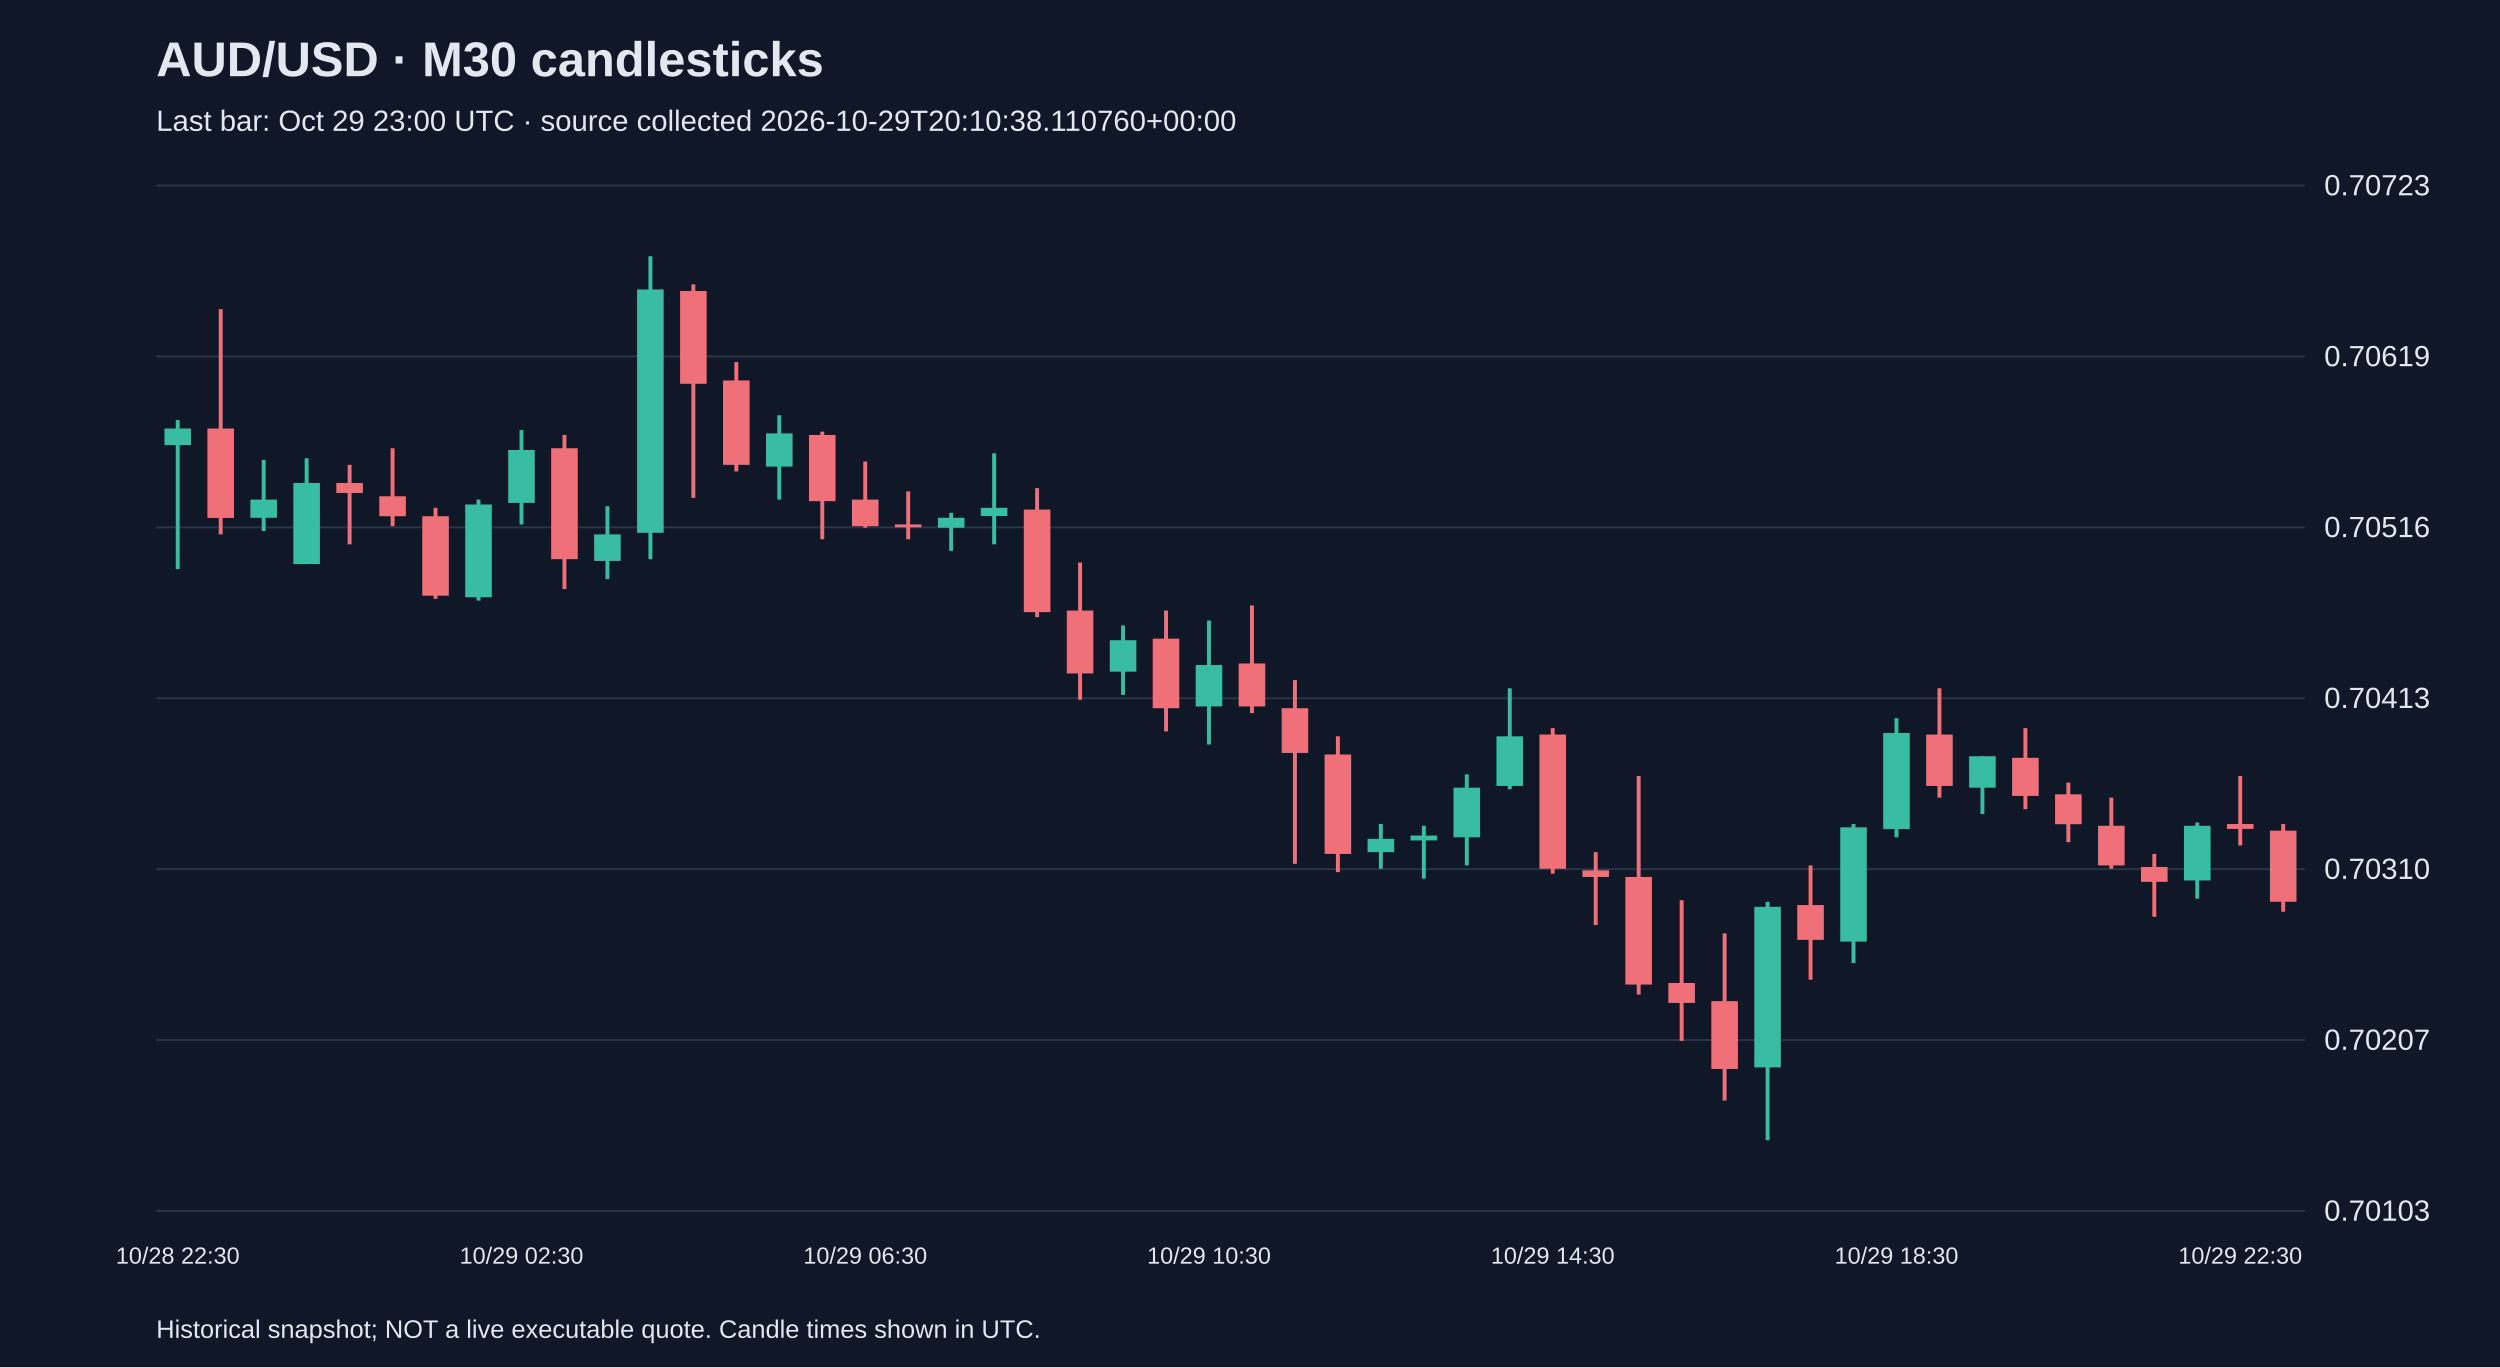
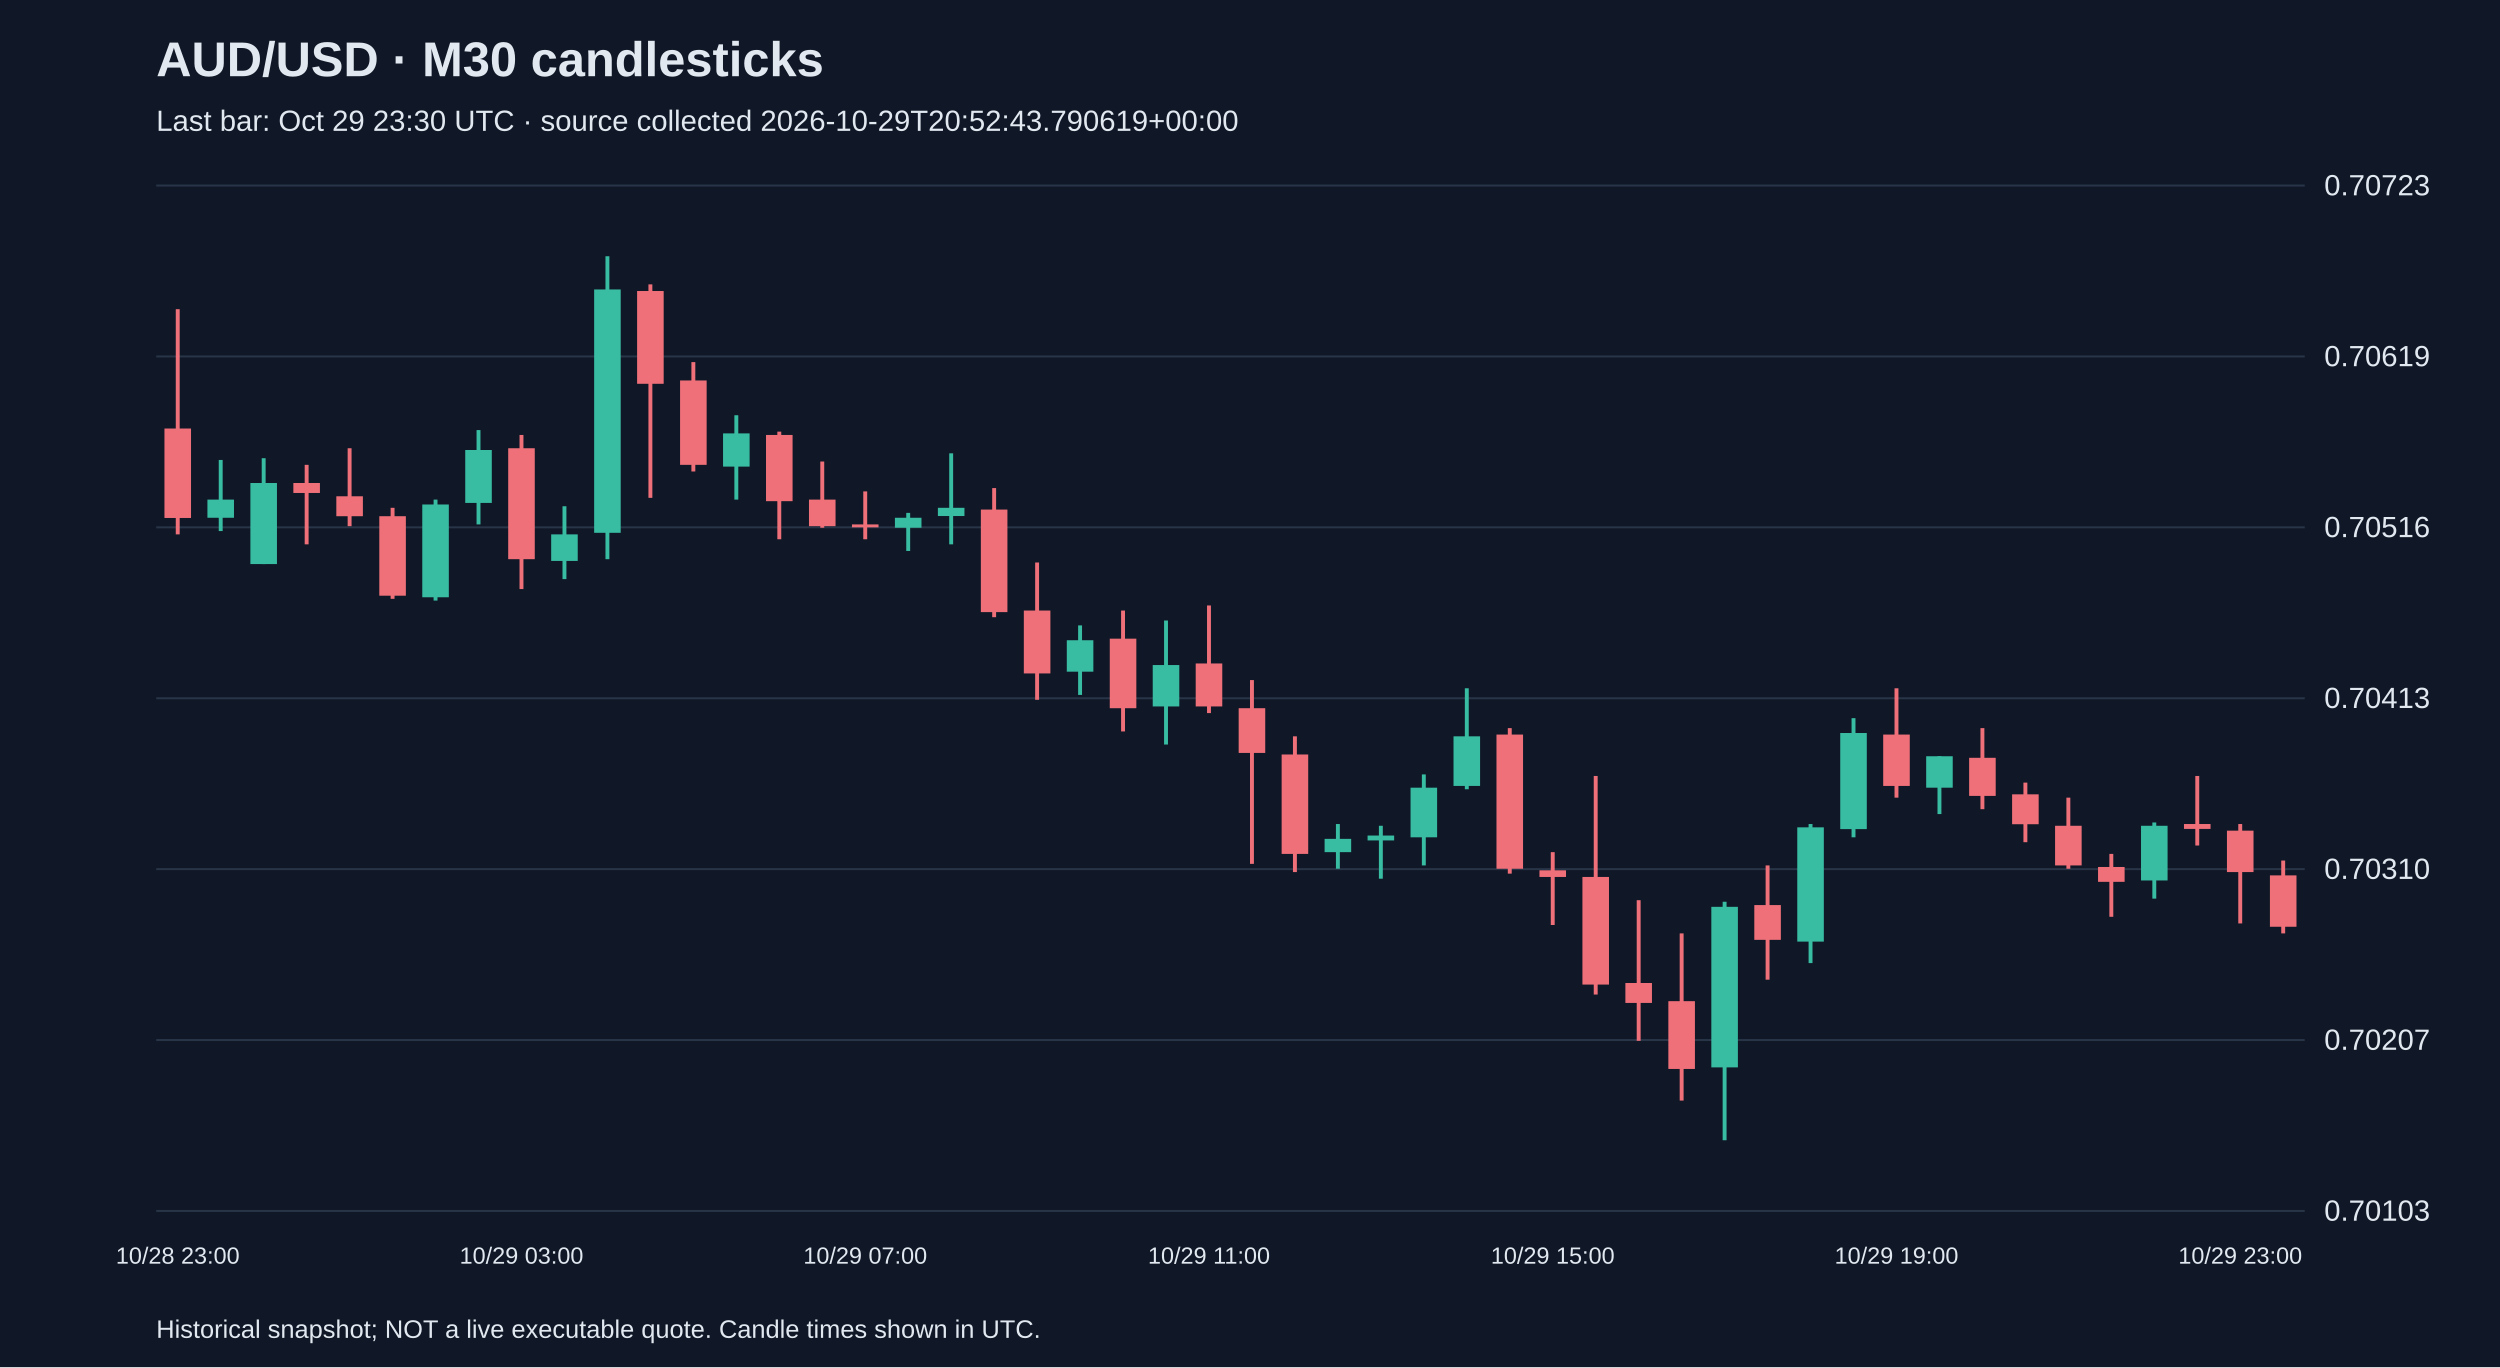
<svg xmlns="http://www.w3.org/2000/svg" viewBox="0 0 1280 700">
  <rect width="100%" height="100%" fill="#101827" />
  <style>text{font-family:Arial,sans-serif;fill:#e2e8f0}</style>
  <text x="80" y="39" font-size="25" font-weight="bold">AUD/USD · M30 candlesticks</text>
-   <text x="80" y="67" font-size="15" fill="#a6b1c5">Last bar: Oct 29 23:00 UTC · source collected 2026-10-29T20:10:38.110760+00:00</text>
+   <text x="80" y="67" font-size="15" fill="#a6b1c5">Last bar: Oct 29 23:30 UTC · source collected 2026-10-29T20:52:43.790619+00:00</text>
  <line x1="80" y1="620.0" x2="1180" y2="620.0" stroke="#283548" />
  <text x="1190" y="625.0" font-size="15">0.70103</text>
  <line x1="80" y1="532.5" x2="1180" y2="532.5" stroke="#283548" />
  <text x="1190" y="537.5" font-size="15">0.70207</text>
  <line x1="80" y1="445.0" x2="1180" y2="445.0" stroke="#283548" />
  <text x="1190" y="450.0" font-size="15">0.70310</text>
  <line x1="80" y1="357.5" x2="1180" y2="357.5" stroke="#283548" />
  <text x="1190" y="362.5" font-size="15">0.70413</text>
  <line x1="80" y1="270.0" x2="1180" y2="270.0" stroke="#283548" />
  <text x="1190" y="275.0" font-size="15">0.70516</text>
  <line x1="80" y1="182.5" x2="1180" y2="182.5" stroke="#283548" />
  <text x="1190" y="187.5" font-size="15">0.70619</text>
  <line x1="80" y1="95.0" x2="1180" y2="95.0" stroke="#283548" />
  <text x="1190" y="100.0" font-size="15">0.70723</text>
-   <line x1="91.0" y1="215.1" x2="91.0" y2="291.4" stroke="#38bca2" stroke-width="2" />
-   <rect x="84.2" y="219.4" width="13.6" height="8.5" fill="#38bca2" />
-   <text x="91.0" y="647" text-anchor="middle" font-size="12">10/28 22:30</text>
-   <line x1="113.0" y1="158.3" x2="113.0" y2="273.6" stroke="#f07079" stroke-width="2" />
-   <rect x="106.2" y="219.4" width="13.6" height="45.8" fill="#f07079" />
-   <line x1="135.0" y1="235.5" x2="135.0" y2="271.9" stroke="#38bca2" stroke-width="2" />
-   <rect x="128.2" y="255.8" width="13.6" height="9.3" fill="#38bca2" />
-   <line x1="157.0" y1="234.6" x2="157.0" y2="288.8" stroke="#38bca2" stroke-width="2" />
-   <rect x="150.2" y="247.3" width="13.6" height="41.5" fill="#38bca2" />
-   <line x1="179.0" y1="238.0" x2="179.0" y2="278.7" stroke="#f07079" stroke-width="2" />
-   <rect x="172.2" y="247.3" width="13.6" height="5.1" fill="#f07079" />
-   <line x1="201.0" y1="229.5" x2="201.0" y2="269.4" stroke="#f07079" stroke-width="2" />
-   <rect x="194.2" y="254.1" width="13.6" height="10.2" fill="#f07079" />
-   <line x1="223.0" y1="260.0" x2="223.0" y2="306.6" stroke="#f07079" stroke-width="2" />
-   <rect x="216.2" y="264.3" width="13.6" height="40.7" fill="#f07079" />
-   <line x1="245.0" y1="255.8" x2="245.0" y2="307.5" stroke="#38bca2" stroke-width="2" />
-   <rect x="238.2" y="258.3" width="13.6" height="47.5" fill="#38bca2" />
-   <line x1="267.0" y1="220.2" x2="267.0" y2="268.5" stroke="#38bca2" stroke-width="2" />
-   <rect x="260.2" y="230.4" width="13.6" height="27.1" fill="#38bca2" />
-   <text x="267.0" y="647" text-anchor="middle" font-size="12">10/29 02:30</text>
-   <line x1="289.0" y1="222.7" x2="289.0" y2="301.6" stroke="#f07079" stroke-width="2" />
-   <rect x="282.2" y="229.5" width="13.6" height="56.8" fill="#f07079" />
-   <line x1="311.0" y1="259.2" x2="311.0" y2="296.5" stroke="#38bca2" stroke-width="2" />
-   <rect x="304.2" y="273.6" width="13.6" height="13.6" fill="#38bca2" />
-   <line x1="333.0" y1="131.2" x2="333.0" y2="286.3" stroke="#38bca2" stroke-width="2" />
-   <rect x="326.2" y="148.2" width="13.6" height="124.6" fill="#38bca2" />
-   <line x1="355.0" y1="145.6" x2="355.0" y2="254.9" stroke="#f07079" stroke-width="2" />
-   <rect x="348.2" y="149.0" width="13.6" height="47.5" fill="#f07079" />
-   <line x1="377.0" y1="185.4" x2="377.0" y2="241.4" stroke="#f07079" stroke-width="2" />
-   <rect x="370.2" y="194.8" width="13.6" height="43.2" fill="#f07079" />
-   <line x1="399.0" y1="212.6" x2="399.0" y2="255.8" stroke="#38bca2" stroke-width="2" />
-   <rect x="392.2" y="221.9" width="13.6" height="17.0" fill="#38bca2" />
-   <line x1="421.0" y1="221.0" x2="421.0" y2="276.1" stroke="#f07079" stroke-width="2" />
-   <rect x="414.2" y="222.7" width="13.6" height="33.9" fill="#f07079" />
-   <line x1="443.0" y1="236.3" x2="443.0" y2="270.2" stroke="#f07079" stroke-width="2" />
-   <rect x="436.2" y="255.8" width="13.6" height="13.6" fill="#f07079" />
-   <text x="443.0" y="647" text-anchor="middle" font-size="12">10/29 06:30</text>
-   <line x1="465.0" y1="251.6" x2="465.0" y2="276.1" stroke="#f07079" stroke-width="2" />
-   <rect x="458.2" y="268.5" width="13.6" height="1.5" fill="#f07079" />
-   <line x1="487.0" y1="262.6" x2="487.0" y2="282.1" stroke="#38bca2" stroke-width="2" />
-   <rect x="480.2" y="265.1" width="13.6" height="5.1" fill="#38bca2" />
-   <line x1="509.0" y1="232.1" x2="509.0" y2="278.7" stroke="#38bca2" stroke-width="2" />
-   <rect x="502.2" y="260.0" width="13.6" height="4.2" fill="#38bca2" />
-   <line x1="531.0" y1="249.9" x2="531.0" y2="316.0" stroke="#f07079" stroke-width="2" />
-   <rect x="524.2" y="260.9" width="13.6" height="52.5" fill="#f07079" />
-   <line x1="553.0" y1="288.0" x2="553.0" y2="358.3" stroke="#f07079" stroke-width="2" />
-   <rect x="546.2" y="312.6" width="13.6" height="32.2" fill="#f07079" />
-   <line x1="575.0" y1="320.2" x2="575.0" y2="355.8" stroke="#38bca2" stroke-width="2" />
-   <rect x="568.2" y="327.8" width="13.6" height="16.1" fill="#38bca2" />
-   <line x1="597.0" y1="312.6" x2="597.0" y2="374.5" stroke="#f07079" stroke-width="2" />
-   <rect x="590.2" y="327.0" width="13.6" height="35.6" fill="#f07079" />
-   <line x1="619.0" y1="317.7" x2="619.0" y2="381.2" stroke="#38bca2" stroke-width="2" />
-   <rect x="612.2" y="340.5" width="13.6" height="21.2" fill="#38bca2" />
-   <text x="619.0" y="647" text-anchor="middle" font-size="12">10/29 10:30</text>
-   <line x1="641.0" y1="310.0" x2="641.0" y2="365.1" stroke="#f07079" stroke-width="2" />
-   <rect x="634.2" y="339.7" width="13.6" height="22.0" fill="#f07079" />
-   <line x1="663.0" y1="348.2" x2="663.0" y2="442.3" stroke="#f07079" stroke-width="2" />
-   <rect x="656.2" y="362.6" width="13.6" height="22.9" fill="#f07079" />
-   <line x1="685.0" y1="377.0" x2="685.0" y2="446.5" stroke="#f07079" stroke-width="2" />
-   <rect x="678.2" y="386.3" width="13.6" height="50.9" fill="#f07079" />
-   <line x1="707.0" y1="421.9" x2="707.0" y2="444.8" stroke="#38bca2" stroke-width="2" />
-   <rect x="700.2" y="429.5" width="13.6" height="6.8" fill="#38bca2" />
-   <line x1="729.0" y1="422.8" x2="729.0" y2="449.9" stroke="#38bca2" stroke-width="2" />
-   <rect x="722.2" y="427.8" width="13.6" height="2.5" fill="#38bca2" />
-   <line x1="751.0" y1="396.5" x2="751.0" y2="443.1" stroke="#38bca2" stroke-width="2" />
-   <rect x="744.2" y="403.3" width="13.6" height="25.4" fill="#38bca2" />
-   <line x1="773.0" y1="352.4" x2="773.0" y2="404.1" stroke="#38bca2" stroke-width="2" />
-   <rect x="766.2" y="377.0" width="13.6" height="25.4" fill="#38bca2" />
-   <line x1="795.0" y1="372.8" x2="795.0" y2="447.3" stroke="#f07079" stroke-width="2" />
-   <rect x="788.2" y="376.1" width="13.6" height="68.7" fill="#f07079" />
-   <text x="795.0" y="647" text-anchor="middle" font-size="12">10/29 14:30</text>
-   <line x1="817.0" y1="436.3" x2="817.0" y2="473.6" stroke="#f07079" stroke-width="2" />
-   <rect x="810.2" y="445.6" width="13.6" height="3.4" fill="#f07079" />
-   <line x1="839.0" y1="397.3" x2="839.0" y2="509.2" stroke="#f07079" stroke-width="2" />
-   <rect x="832.2" y="449.0" width="13.6" height="55.1" fill="#f07079" />
-   <line x1="861.0" y1="460.9" x2="861.0" y2="532.9" stroke="#f07079" stroke-width="2" />
-   <rect x="854.2" y="503.3" width="13.6" height="10.2" fill="#f07079" />
-   <line x1="883.0" y1="477.9" x2="883.0" y2="563.5" stroke="#f07079" stroke-width="2" />
-   <rect x="876.2" y="512.6" width="13.6" height="34.7" fill="#f07079" />
-   <line x1="905.0" y1="461.7" x2="905.0" y2="583.8" stroke="#38bca2" stroke-width="2" />
-   <rect x="898.2" y="464.3" width="13.6" height="82.2" fill="#38bca2" />
-   <line x1="927.0" y1="443.1" x2="927.0" y2="501.6" stroke="#f07079" stroke-width="2" />
-   <rect x="920.2" y="463.4" width="13.6" height="17.8" fill="#f07079" />
-   <line x1="949.0" y1="421.9" x2="949.0" y2="493.1" stroke="#38bca2" stroke-width="2" />
-   <rect x="942.2" y="423.6" width="13.6" height="58.5" fill="#38bca2" />
-   <line x1="971.0" y1="367.7" x2="971.0" y2="428.7" stroke="#38bca2" stroke-width="2" />
-   <rect x="964.2" y="375.3" width="13.6" height="49.2" fill="#38bca2" />
-   <text x="971.0" y="647" text-anchor="middle" font-size="12">10/29 18:30</text>
-   <line x1="993.0" y1="352.4" x2="993.0" y2="408.4" stroke="#f07079" stroke-width="2" />
-   <rect x="986.2" y="376.1" width="13.6" height="26.3" fill="#f07079" />
-   <line x1="1015.0" y1="387.2" x2="1015.0" y2="416.8" stroke="#38bca2" stroke-width="2" />
-   <rect x="1008.2" y="387.2" width="13.6" height="16.1" fill="#38bca2" />
-   <line x1="1037.0" y1="372.8" x2="1037.0" y2="414.3" stroke="#f07079" stroke-width="2" />
-   <rect x="1030.2" y="388.0" width="13.6" height="19.5" fill="#f07079" />
-   <line x1="1059.0" y1="400.7" x2="1059.0" y2="431.2" stroke="#f07079" stroke-width="2" />
-   <rect x="1052.2" y="406.7" width="13.6" height="15.3" fill="#f07079" />
-   <line x1="1081.0" y1="408.4" x2="1081.0" y2="444.8" stroke="#f07079" stroke-width="2" />
-   <rect x="1074.2" y="422.8" width="13.6" height="20.3" fill="#f07079" />
-   <line x1="1103.0" y1="437.2" x2="1103.0" y2="469.4" stroke="#f07079" stroke-width="2" />
-   <rect x="1096.2" y="443.9" width="13.6" height="7.6" fill="#f07079" />
-   <line x1="1125.0" y1="421.1" x2="1125.0" y2="460.1" stroke="#38bca2" stroke-width="2" />
-   <rect x="1118.2" y="422.8" width="13.6" height="28.0" fill="#38bca2" />
-   <line x1="1147.0" y1="397.3" x2="1147.0" y2="432.9" stroke="#f07079" stroke-width="2" />
-   <rect x="1140.2" y="421.9" width="13.6" height="2.5" fill="#f07079" />
-   <text x="1147.0" y="647" text-anchor="middle" font-size="12">10/29 22:30</text>
-   <line x1="1169.0" y1="421.9" x2="1169.0" y2="466.8" stroke="#f07079" stroke-width="2" />
-   <rect x="1162.2" y="425.3" width="13.6" height="36.4" fill="#f07079" />
+   <line x1="91.0" y1="158.3" x2="91.0" y2="273.6" stroke="#f07079" stroke-width="2" />
+   <rect x="84.2" y="219.4" width="13.6" height="45.8" fill="#f07079" />
+   <text x="91.0" y="647" text-anchor="middle" font-size="12">10/28 23:00</text>
+   <line x1="113.0" y1="235.5" x2="113.0" y2="271.9" stroke="#38bca2" stroke-width="2" />
+   <rect x="106.2" y="255.8" width="13.6" height="9.3" fill="#38bca2" />
+   <line x1="135.0" y1="234.6" x2="135.0" y2="288.8" stroke="#38bca2" stroke-width="2" />
+   <rect x="128.2" y="247.3" width="13.6" height="41.5" fill="#38bca2" />
+   <line x1="157.0" y1="238.0" x2="157.0" y2="278.7" stroke="#f07079" stroke-width="2" />
+   <rect x="150.2" y="247.3" width="13.6" height="5.1" fill="#f07079" />
+   <line x1="179.0" y1="229.5" x2="179.0" y2="269.4" stroke="#f07079" stroke-width="2" />
+   <rect x="172.2" y="254.1" width="13.6" height="10.2" fill="#f07079" />
+   <line x1="201.0" y1="260.0" x2="201.0" y2="306.6" stroke="#f07079" stroke-width="2" />
+   <rect x="194.2" y="264.3" width="13.6" height="40.7" fill="#f07079" />
+   <line x1="223.0" y1="255.8" x2="223.0" y2="307.5" stroke="#38bca2" stroke-width="2" />
+   <rect x="216.2" y="258.3" width="13.6" height="47.5" fill="#38bca2" />
+   <line x1="245.0" y1="220.2" x2="245.0" y2="268.5" stroke="#38bca2" stroke-width="2" />
+   <rect x="238.2" y="230.4" width="13.6" height="27.1" fill="#38bca2" />
+   <line x1="267.0" y1="222.7" x2="267.0" y2="301.6" stroke="#f07079" stroke-width="2" />
+   <rect x="260.2" y="229.5" width="13.6" height="56.8" fill="#f07079" />
+   <text x="267.0" y="647" text-anchor="middle" font-size="12">10/29 03:00</text>
+   <line x1="289.0" y1="259.2" x2="289.0" y2="296.5" stroke="#38bca2" stroke-width="2" />
+   <rect x="282.2" y="273.6" width="13.6" height="13.6" fill="#38bca2" />
+   <line x1="311.0" y1="131.2" x2="311.0" y2="286.3" stroke="#38bca2" stroke-width="2" />
+   <rect x="304.2" y="148.2" width="13.6" height="124.6" fill="#38bca2" />
+   <line x1="333.0" y1="145.6" x2="333.0" y2="254.9" stroke="#f07079" stroke-width="2" />
+   <rect x="326.2" y="149.0" width="13.6" height="47.5" fill="#f07079" />
+   <line x1="355.0" y1="185.4" x2="355.0" y2="241.4" stroke="#f07079" stroke-width="2" />
+   <rect x="348.2" y="194.8" width="13.6" height="43.2" fill="#f07079" />
+   <line x1="377.0" y1="212.6" x2="377.0" y2="255.8" stroke="#38bca2" stroke-width="2" />
+   <rect x="370.2" y="221.9" width="13.6" height="17.0" fill="#38bca2" />
+   <line x1="399.0" y1="221.0" x2="399.0" y2="276.1" stroke="#f07079" stroke-width="2" />
+   <rect x="392.2" y="222.7" width="13.6" height="33.9" fill="#f07079" />
+   <line x1="421.0" y1="236.3" x2="421.0" y2="270.2" stroke="#f07079" stroke-width="2" />
+   <rect x="414.2" y="255.8" width="13.6" height="13.6" fill="#f07079" />
+   <line x1="443.0" y1="251.6" x2="443.0" y2="276.1" stroke="#f07079" stroke-width="2" />
+   <rect x="436.2" y="268.5" width="13.6" height="1.5" fill="#f07079" />
+   <text x="443.0" y="647" text-anchor="middle" font-size="12">10/29 07:00</text>
+   <line x1="465.0" y1="262.6" x2="465.0" y2="282.1" stroke="#38bca2" stroke-width="2" />
+   <rect x="458.2" y="265.1" width="13.6" height="5.1" fill="#38bca2" />
+   <line x1="487.0" y1="232.1" x2="487.0" y2="278.7" stroke="#38bca2" stroke-width="2" />
+   <rect x="480.2" y="260.0" width="13.6" height="4.2" fill="#38bca2" />
+   <line x1="509.0" y1="249.9" x2="509.0" y2="316.0" stroke="#f07079" stroke-width="2" />
+   <rect x="502.2" y="260.9" width="13.6" height="52.5" fill="#f07079" />
+   <line x1="531.0" y1="288.0" x2="531.0" y2="358.3" stroke="#f07079" stroke-width="2" />
+   <rect x="524.2" y="312.6" width="13.6" height="32.2" fill="#f07079" />
+   <line x1="553.0" y1="320.2" x2="553.0" y2="355.8" stroke="#38bca2" stroke-width="2" />
+   <rect x="546.2" y="327.8" width="13.6" height="16.1" fill="#38bca2" />
+   <line x1="575.0" y1="312.6" x2="575.0" y2="374.5" stroke="#f07079" stroke-width="2" />
+   <rect x="568.2" y="327.0" width="13.6" height="35.6" fill="#f07079" />
+   <line x1="597.0" y1="317.7" x2="597.0" y2="381.2" stroke="#38bca2" stroke-width="2" />
+   <rect x="590.2" y="340.5" width="13.6" height="21.2" fill="#38bca2" />
+   <line x1="619.0" y1="310.0" x2="619.0" y2="365.1" stroke="#f07079" stroke-width="2" />
+   <rect x="612.2" y="339.7" width="13.6" height="22.0" fill="#f07079" />
+   <text x="619.0" y="647" text-anchor="middle" font-size="12">10/29 11:00</text>
+   <line x1="641.0" y1="348.2" x2="641.0" y2="442.3" stroke="#f07079" stroke-width="2" />
+   <rect x="634.2" y="362.6" width="13.6" height="22.9" fill="#f07079" />
+   <line x1="663.0" y1="377.0" x2="663.0" y2="446.5" stroke="#f07079" stroke-width="2" />
+   <rect x="656.2" y="386.3" width="13.6" height="50.9" fill="#f07079" />
+   <line x1="685.0" y1="421.9" x2="685.0" y2="444.8" stroke="#38bca2" stroke-width="2" />
+   <rect x="678.2" y="429.5" width="13.6" height="6.8" fill="#38bca2" />
+   <line x1="707.0" y1="422.8" x2="707.0" y2="449.9" stroke="#38bca2" stroke-width="2" />
+   <rect x="700.2" y="427.8" width="13.6" height="2.5" fill="#38bca2" />
+   <line x1="729.0" y1="396.5" x2="729.0" y2="443.1" stroke="#38bca2" stroke-width="2" />
+   <rect x="722.2" y="403.3" width="13.6" height="25.4" fill="#38bca2" />
+   <line x1="751.0" y1="352.4" x2="751.0" y2="404.1" stroke="#38bca2" stroke-width="2" />
+   <rect x="744.2" y="377.0" width="13.6" height="25.4" fill="#38bca2" />
+   <line x1="773.0" y1="372.8" x2="773.0" y2="447.3" stroke="#f07079" stroke-width="2" />
+   <rect x="766.2" y="376.1" width="13.6" height="68.7" fill="#f07079" />
+   <line x1="795.0" y1="436.3" x2="795.0" y2="473.6" stroke="#f07079" stroke-width="2" />
+   <rect x="788.2" y="445.6" width="13.6" height="3.4" fill="#f07079" />
+   <text x="795.0" y="647" text-anchor="middle" font-size="12">10/29 15:00</text>
+   <line x1="817.0" y1="397.3" x2="817.0" y2="509.2" stroke="#f07079" stroke-width="2" />
+   <rect x="810.2" y="449.0" width="13.6" height="55.1" fill="#f07079" />
+   <line x1="839.0" y1="460.9" x2="839.0" y2="532.9" stroke="#f07079" stroke-width="2" />
+   <rect x="832.2" y="503.3" width="13.6" height="10.2" fill="#f07079" />
+   <line x1="861.0" y1="477.9" x2="861.0" y2="563.5" stroke="#f07079" stroke-width="2" />
+   <rect x="854.2" y="512.6" width="13.6" height="34.7" fill="#f07079" />
+   <line x1="883.0" y1="461.7" x2="883.0" y2="583.8" stroke="#38bca2" stroke-width="2" />
+   <rect x="876.2" y="464.3" width="13.6" height="82.2" fill="#38bca2" />
+   <line x1="905.0" y1="443.1" x2="905.0" y2="501.6" stroke="#f07079" stroke-width="2" />
+   <rect x="898.2" y="463.4" width="13.6" height="17.8" fill="#f07079" />
+   <line x1="927.0" y1="421.9" x2="927.0" y2="493.1" stroke="#38bca2" stroke-width="2" />
+   <rect x="920.2" y="423.6" width="13.6" height="58.5" fill="#38bca2" />
+   <line x1="949.0" y1="367.7" x2="949.0" y2="428.7" stroke="#38bca2" stroke-width="2" />
+   <rect x="942.2" y="375.3" width="13.6" height="49.2" fill="#38bca2" />
+   <line x1="971.0" y1="352.4" x2="971.0" y2="408.4" stroke="#f07079" stroke-width="2" />
+   <rect x="964.2" y="376.1" width="13.6" height="26.3" fill="#f07079" />
+   <text x="971.0" y="647" text-anchor="middle" font-size="12">10/29 19:00</text>
+   <line x1="993.0" y1="387.2" x2="993.0" y2="416.8" stroke="#38bca2" stroke-width="2" />
+   <rect x="986.2" y="387.2" width="13.6" height="16.1" fill="#38bca2" />
+   <line x1="1015.0" y1="372.8" x2="1015.0" y2="414.3" stroke="#f07079" stroke-width="2" />
+   <rect x="1008.2" y="388.0" width="13.6" height="19.5" fill="#f07079" />
+   <line x1="1037.0" y1="400.7" x2="1037.0" y2="431.2" stroke="#f07079" stroke-width="2" />
+   <rect x="1030.2" y="406.7" width="13.6" height="15.3" fill="#f07079" />
+   <line x1="1059.0" y1="408.4" x2="1059.0" y2="444.8" stroke="#f07079" stroke-width="2" />
+   <rect x="1052.2" y="422.8" width="13.6" height="20.3" fill="#f07079" />
+   <line x1="1081.0" y1="437.2" x2="1081.0" y2="469.4" stroke="#f07079" stroke-width="2" />
+   <rect x="1074.2" y="443.9" width="13.6" height="7.6" fill="#f07079" />
+   <line x1="1103.0" y1="421.1" x2="1103.0" y2="460.1" stroke="#38bca2" stroke-width="2" />
+   <rect x="1096.2" y="422.8" width="13.6" height="28.0" fill="#38bca2" />
+   <line x1="1125.0" y1="397.3" x2="1125.0" y2="432.9" stroke="#f07079" stroke-width="2" />
+   <rect x="1118.2" y="421.9" width="13.6" height="2.5" fill="#f07079" />
+   <line x1="1147.0" y1="421.9" x2="1147.0" y2="472.8" stroke="#f07079" stroke-width="2" />
+   <rect x="1140.2" y="425.3" width="13.6" height="21.2" fill="#f07079" />
+   <text x="1147.0" y="647" text-anchor="middle" font-size="12">10/29 23:00</text>
+   <line x1="1169.0" y1="440.6" x2="1169.0" y2="477.9" stroke="#f07079" stroke-width="2" />
+   <rect x="1162.2" y="448.2" width="13.6" height="26.3" fill="#f07079" />
  <text x="80" y="685" font-size="13">Historical snapshot; NOT a live executable quote. Candle times shown in UTC.</text>
</svg>
